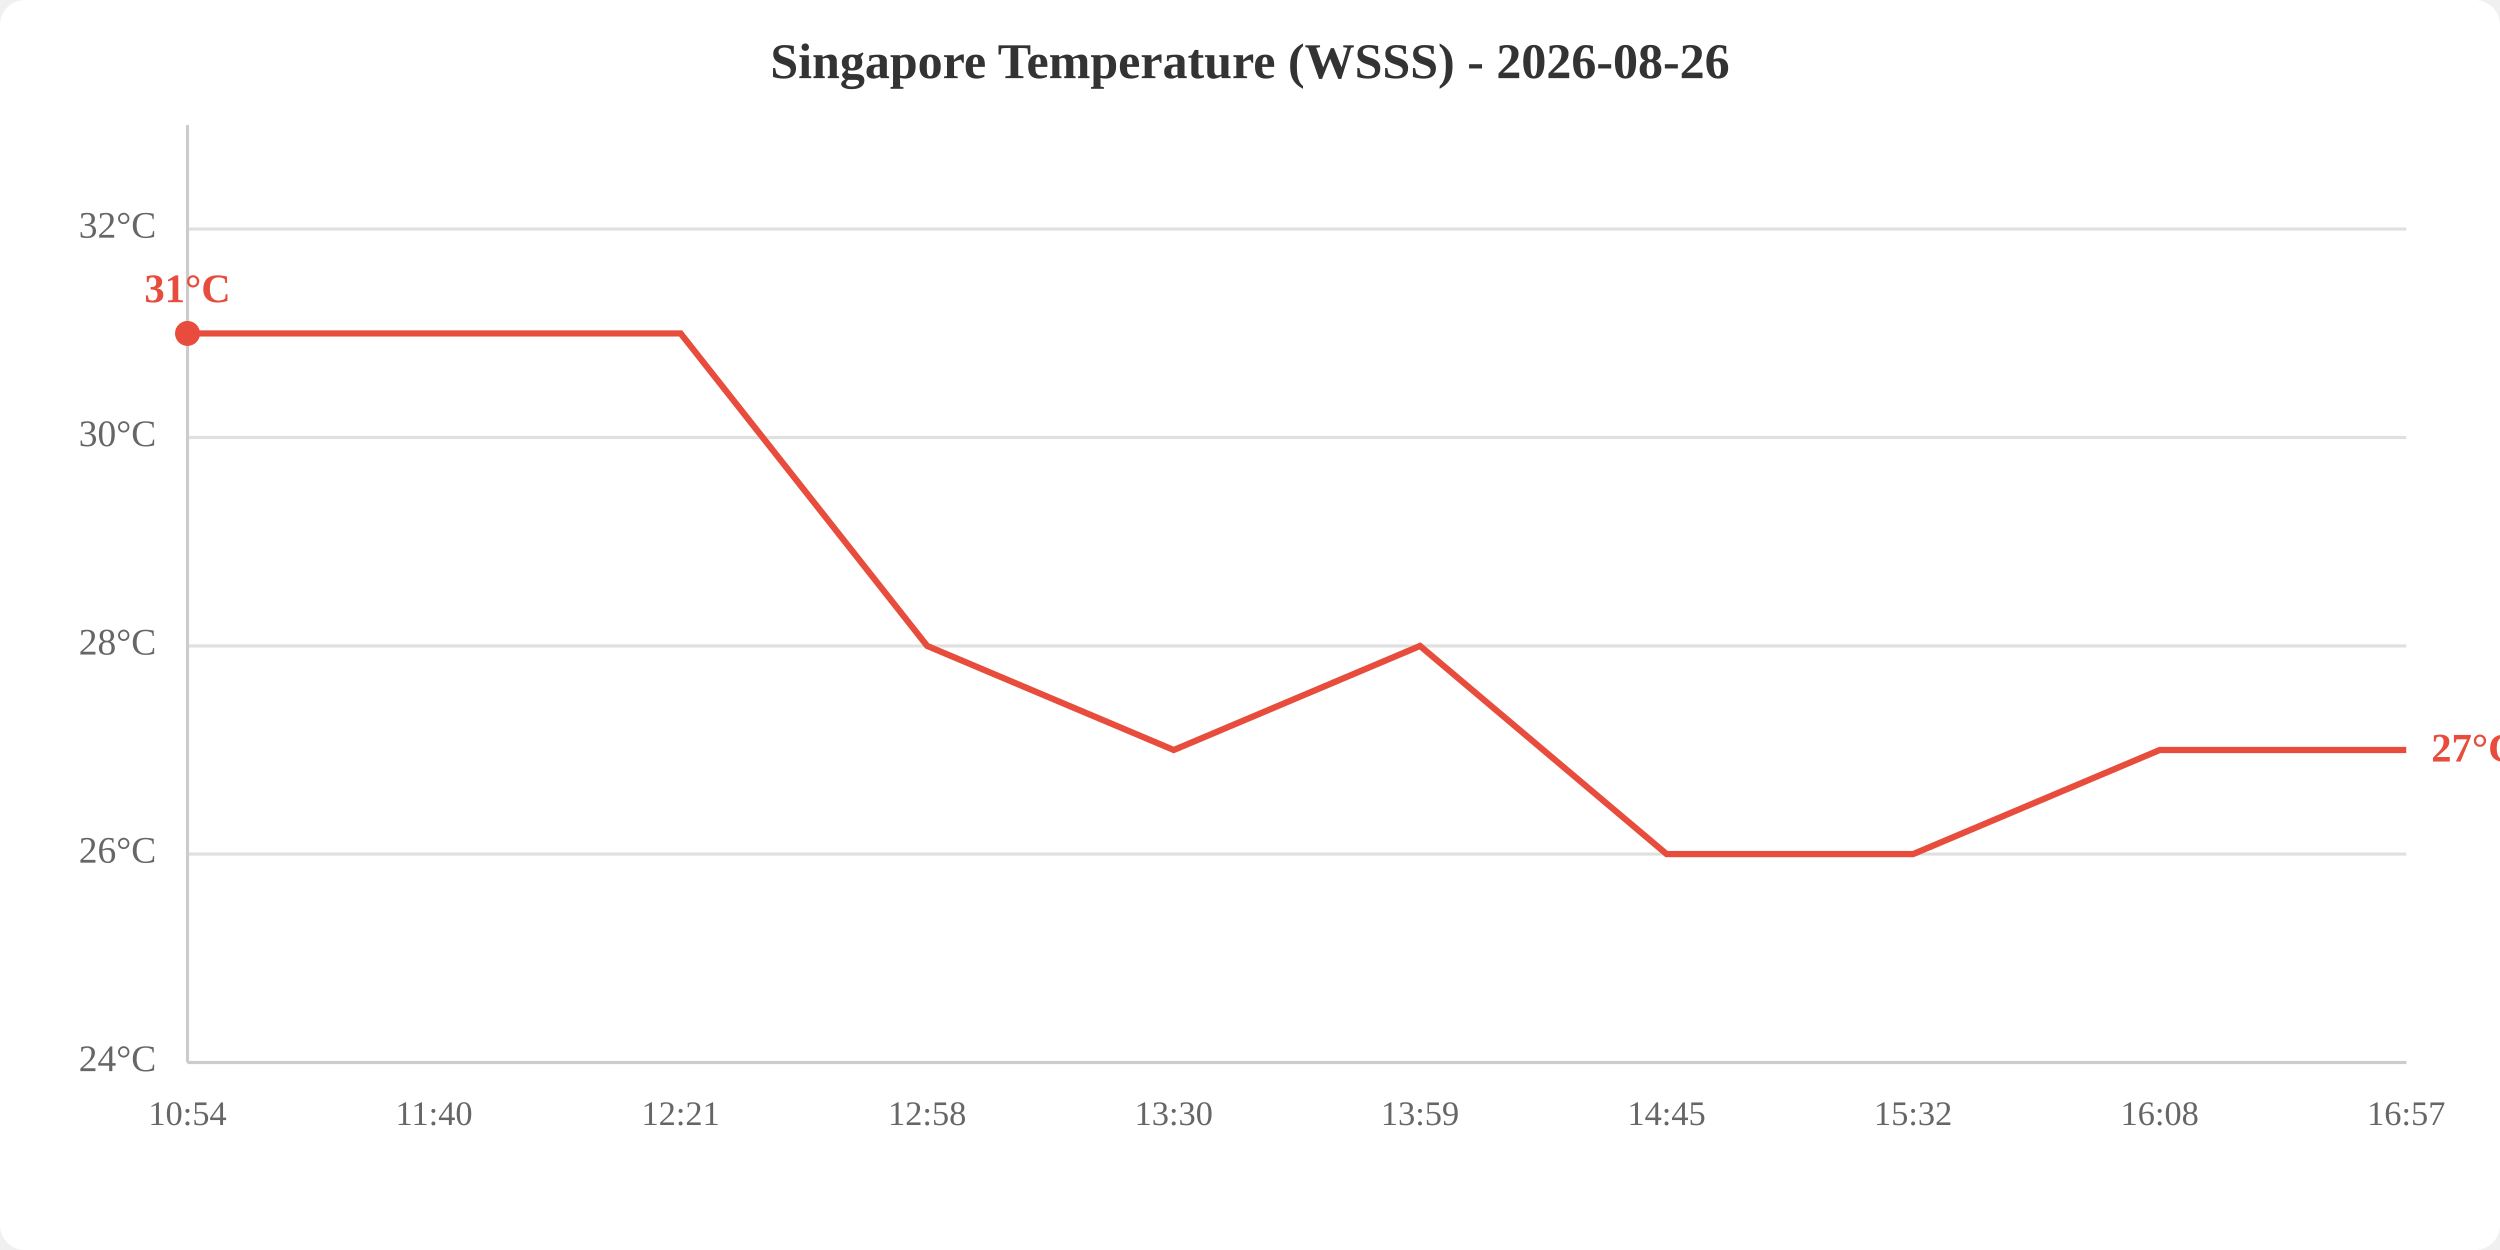
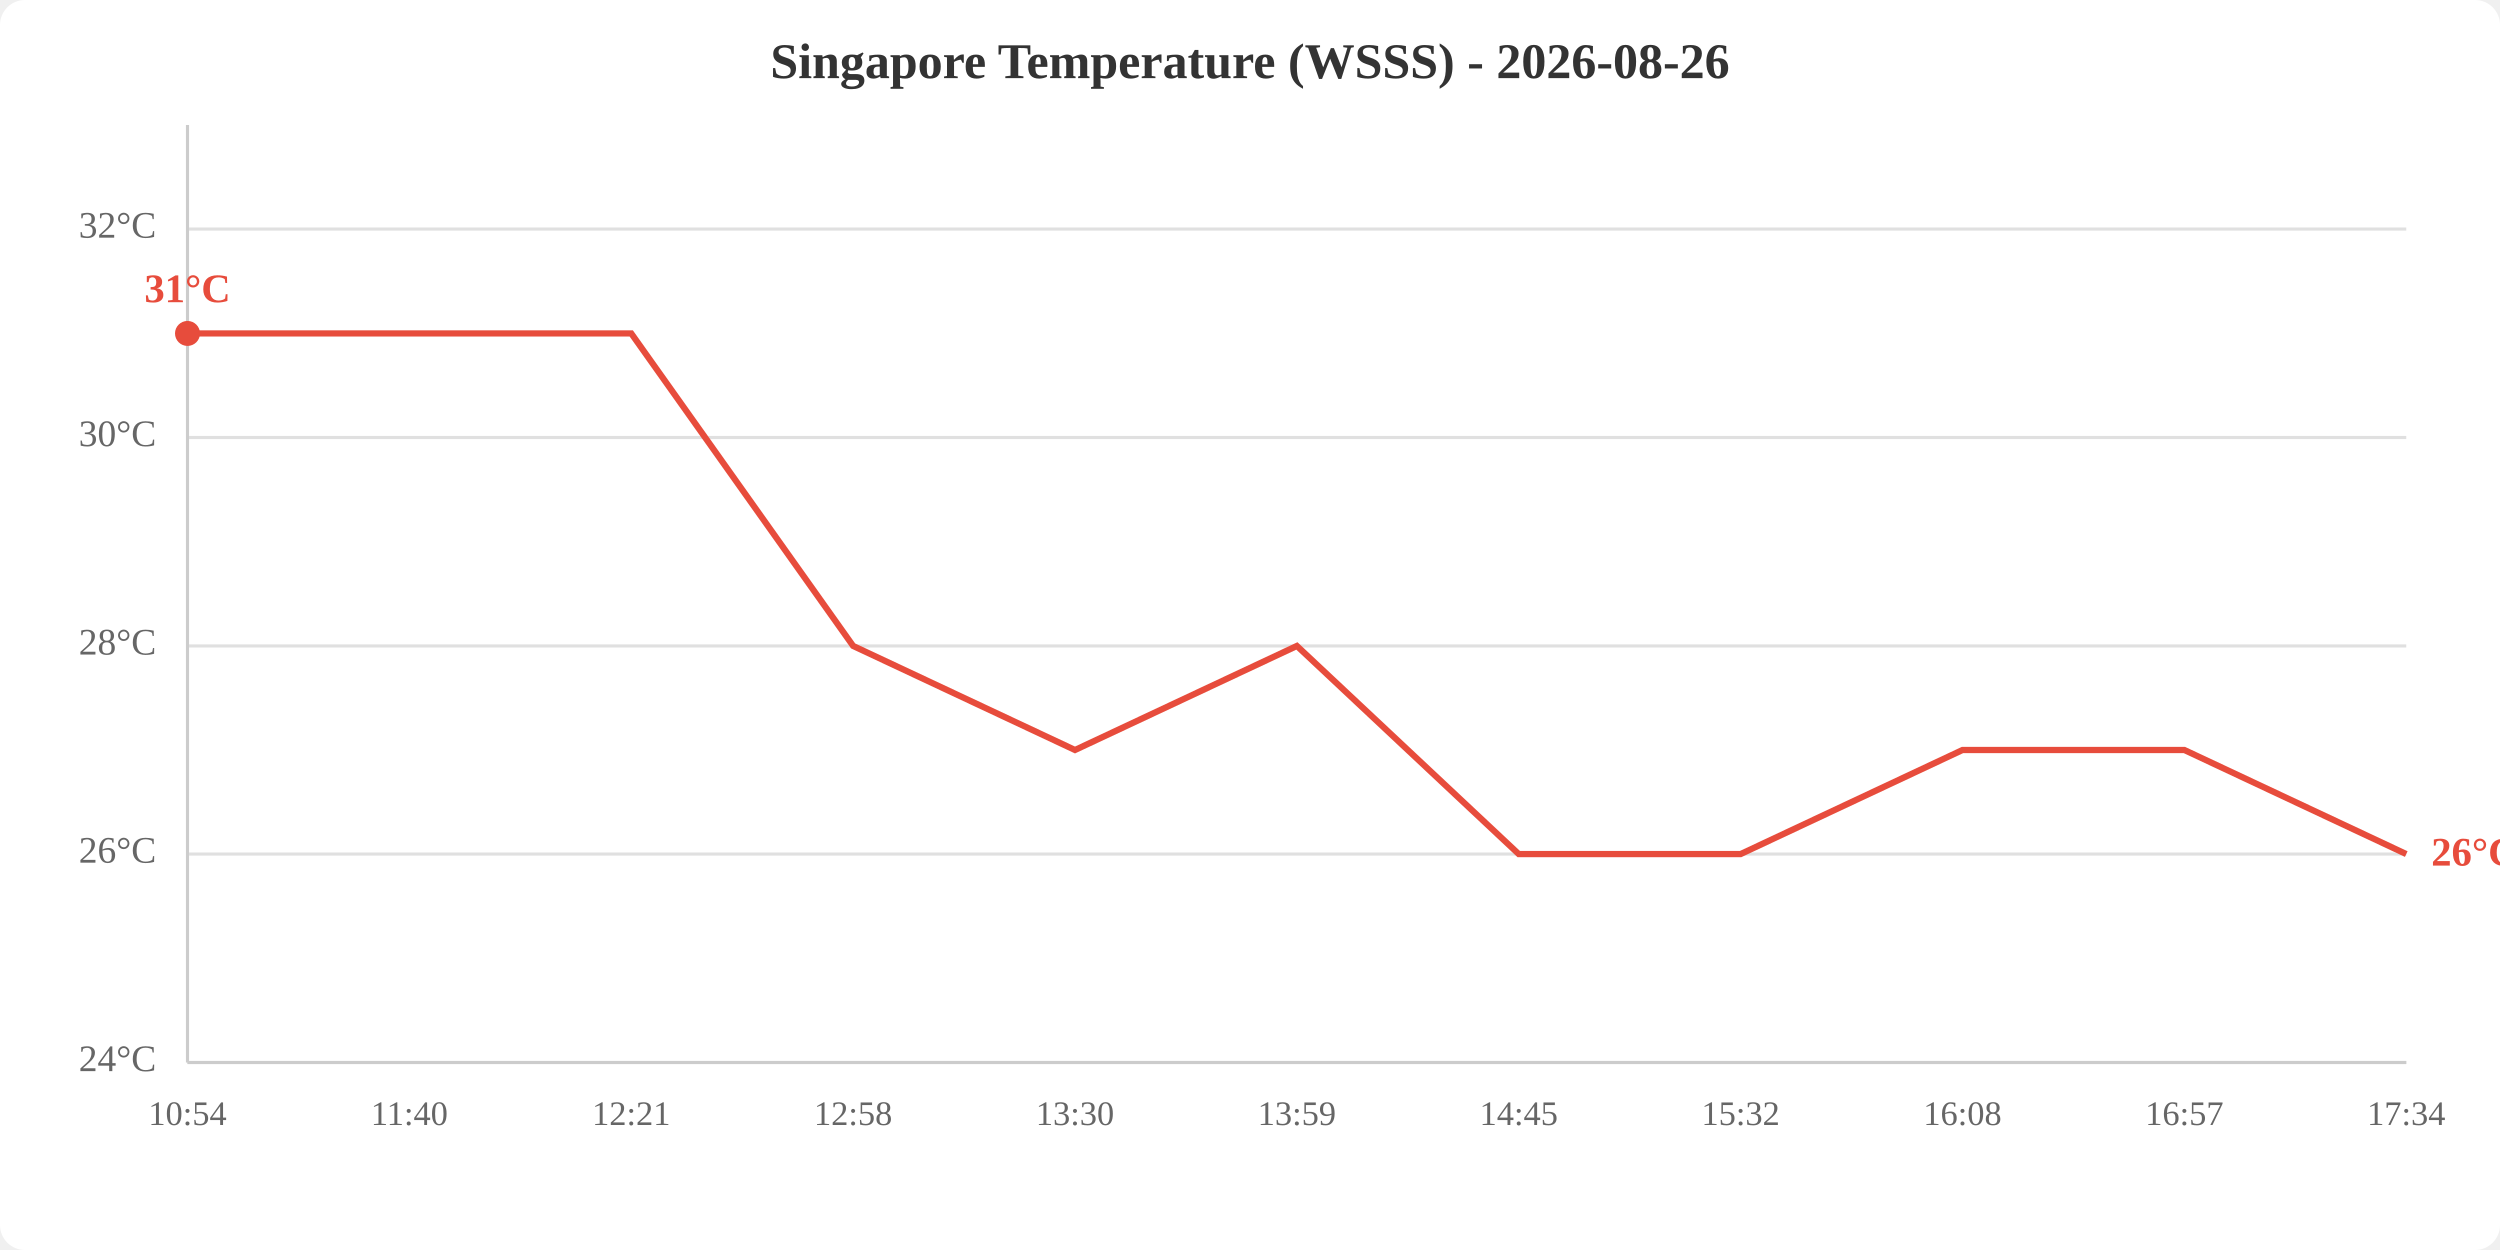
<svg xmlns="http://www.w3.org/2000/svg" viewBox="0 0 800 400" width="800" height="400">
  <rect width="800" height="400" fill="white" rx="8" />
  <text x="400.0" y="25" text-anchor="middle" font-size="16" font-weight="bold" fill="#333">Singapore Temperature (WSSS) - 2026-08-26</text>
  <line x1="60" y1="340.0" x2="770" y2="340.0" stroke="#e0e0e0" stroke-width="1" />
  <line x1="60" y1="273.3" x2="770" y2="273.3" stroke="#e0e0e0" stroke-width="1" />
  <line x1="60" y1="206.7" x2="770" y2="206.7" stroke="#e0e0e0" stroke-width="1" />
  <line x1="60" y1="140.0" x2="770" y2="140.0" stroke="#e0e0e0" stroke-width="1" />
  <line x1="60" y1="73.3" x2="770" y2="73.3" stroke="#e0e0e0" stroke-width="1" />
  <text x="50" y="340.0" text-anchor="end" dominant-baseline="middle" fill="#666" font-size="12">24°C</text>
  <text x="50" y="273.3" text-anchor="end" dominant-baseline="middle" fill="#666" font-size="12">26°C</text>
  <text x="50" y="206.7" text-anchor="end" dominant-baseline="middle" fill="#666" font-size="12">28°C</text>
  <text x="50" y="140.0" text-anchor="end" dominant-baseline="middle" fill="#666" font-size="12">30°C</text>
  <text x="50" y="73.3" text-anchor="end" dominant-baseline="middle" fill="#666" font-size="12">32°C</text>
  <text x="60.0" y="360" text-anchor="middle" fill="#666" font-size="11">10:54</text>
-   <text x="138.9" y="360" text-anchor="middle" fill="#666" font-size="11">11:40</text>
-   <text x="217.8" y="360" text-anchor="middle" fill="#666" font-size="11">12:21</text>
-   <text x="296.7" y="360" text-anchor="middle" fill="#666" font-size="11">12:58</text>
-   <text x="375.6" y="360" text-anchor="middle" fill="#666" font-size="11">13:30</text>
-   <text x="454.4" y="360" text-anchor="middle" fill="#666" font-size="11">13:59</text>
-   <text x="533.3" y="360" text-anchor="middle" fill="#666" font-size="11">14:45</text>
-   <text x="612.2" y="360" text-anchor="middle" fill="#666" font-size="11">15:32</text>
-   <text x="691.1" y="360" text-anchor="middle" fill="#666" font-size="11">16:08</text>
-   <text x="770.0" y="360" text-anchor="middle" fill="#666" font-size="11">16:57</text>
+   <text x="131.0" y="360" text-anchor="middle" fill="#666" font-size="11">11:40</text>
+   <text x="202.0" y="360" text-anchor="middle" fill="#666" font-size="11">12:21</text>
+   <text x="273.0" y="360" text-anchor="middle" fill="#666" font-size="11">12:58</text>
+   <text x="344.0" y="360" text-anchor="middle" fill="#666" font-size="11">13:30</text>
+   <text x="415.0" y="360" text-anchor="middle" fill="#666" font-size="11">13:59</text>
+   <text x="486.0" y="360" text-anchor="middle" fill="#666" font-size="11">14:45</text>
+   <text x="557.0" y="360" text-anchor="middle" fill="#666" font-size="11">15:32</text>
+   <text x="628.0" y="360" text-anchor="middle" fill="#666" font-size="11">16:08</text>
+   <text x="699.0" y="360" text-anchor="middle" fill="#666" font-size="11">16:57</text>
+   <text x="770.0" y="360" text-anchor="middle" fill="#666" font-size="11">17:34</text>
  <line x1="60" y1="40" x2="60" y2="340" stroke="#ccc" stroke-width="1" />
  <line x1="60" y1="340" x2="770" y2="340" stroke="#ccc" stroke-width="1" />
-   <polyline points="60.0,106.7 138.9,106.7 217.8,106.7 296.7,206.7 375.6,240.0 454.4,206.7 533.3,273.3 612.2,273.3 691.1,240.0 770.0,240.0" fill="none" stroke="#e74c3c" stroke-width="2" />
+   <polyline points="60.0,106.7 131.0,106.7 202.0,106.7 273.0,206.7 344.0,240.0 415.0,206.7 486.0,273.3 557.0,273.3 628.0,240.0 699.0,240.0 770.0,273.3" fill="none" stroke="#e74c3c" stroke-width="2" />
  <circle cx="60.0" cy="106.7" r="4" fill="#e74c3c" />
  <text x="60.0" y="96.7" text-anchor="middle" fill="#e74c3c" font-size="13" font-weight="bold">31°C</text>
-   <text x="778.0" y="240.0" fill="#e74c3c" font-size="13" font-weight="bold" dominant-baseline="middle">27°C</text>
+   <text x="778.0" y="273.3" fill="#e74c3c" font-size="13" font-weight="bold" dominant-baseline="middle">26°C</text>
</svg>
